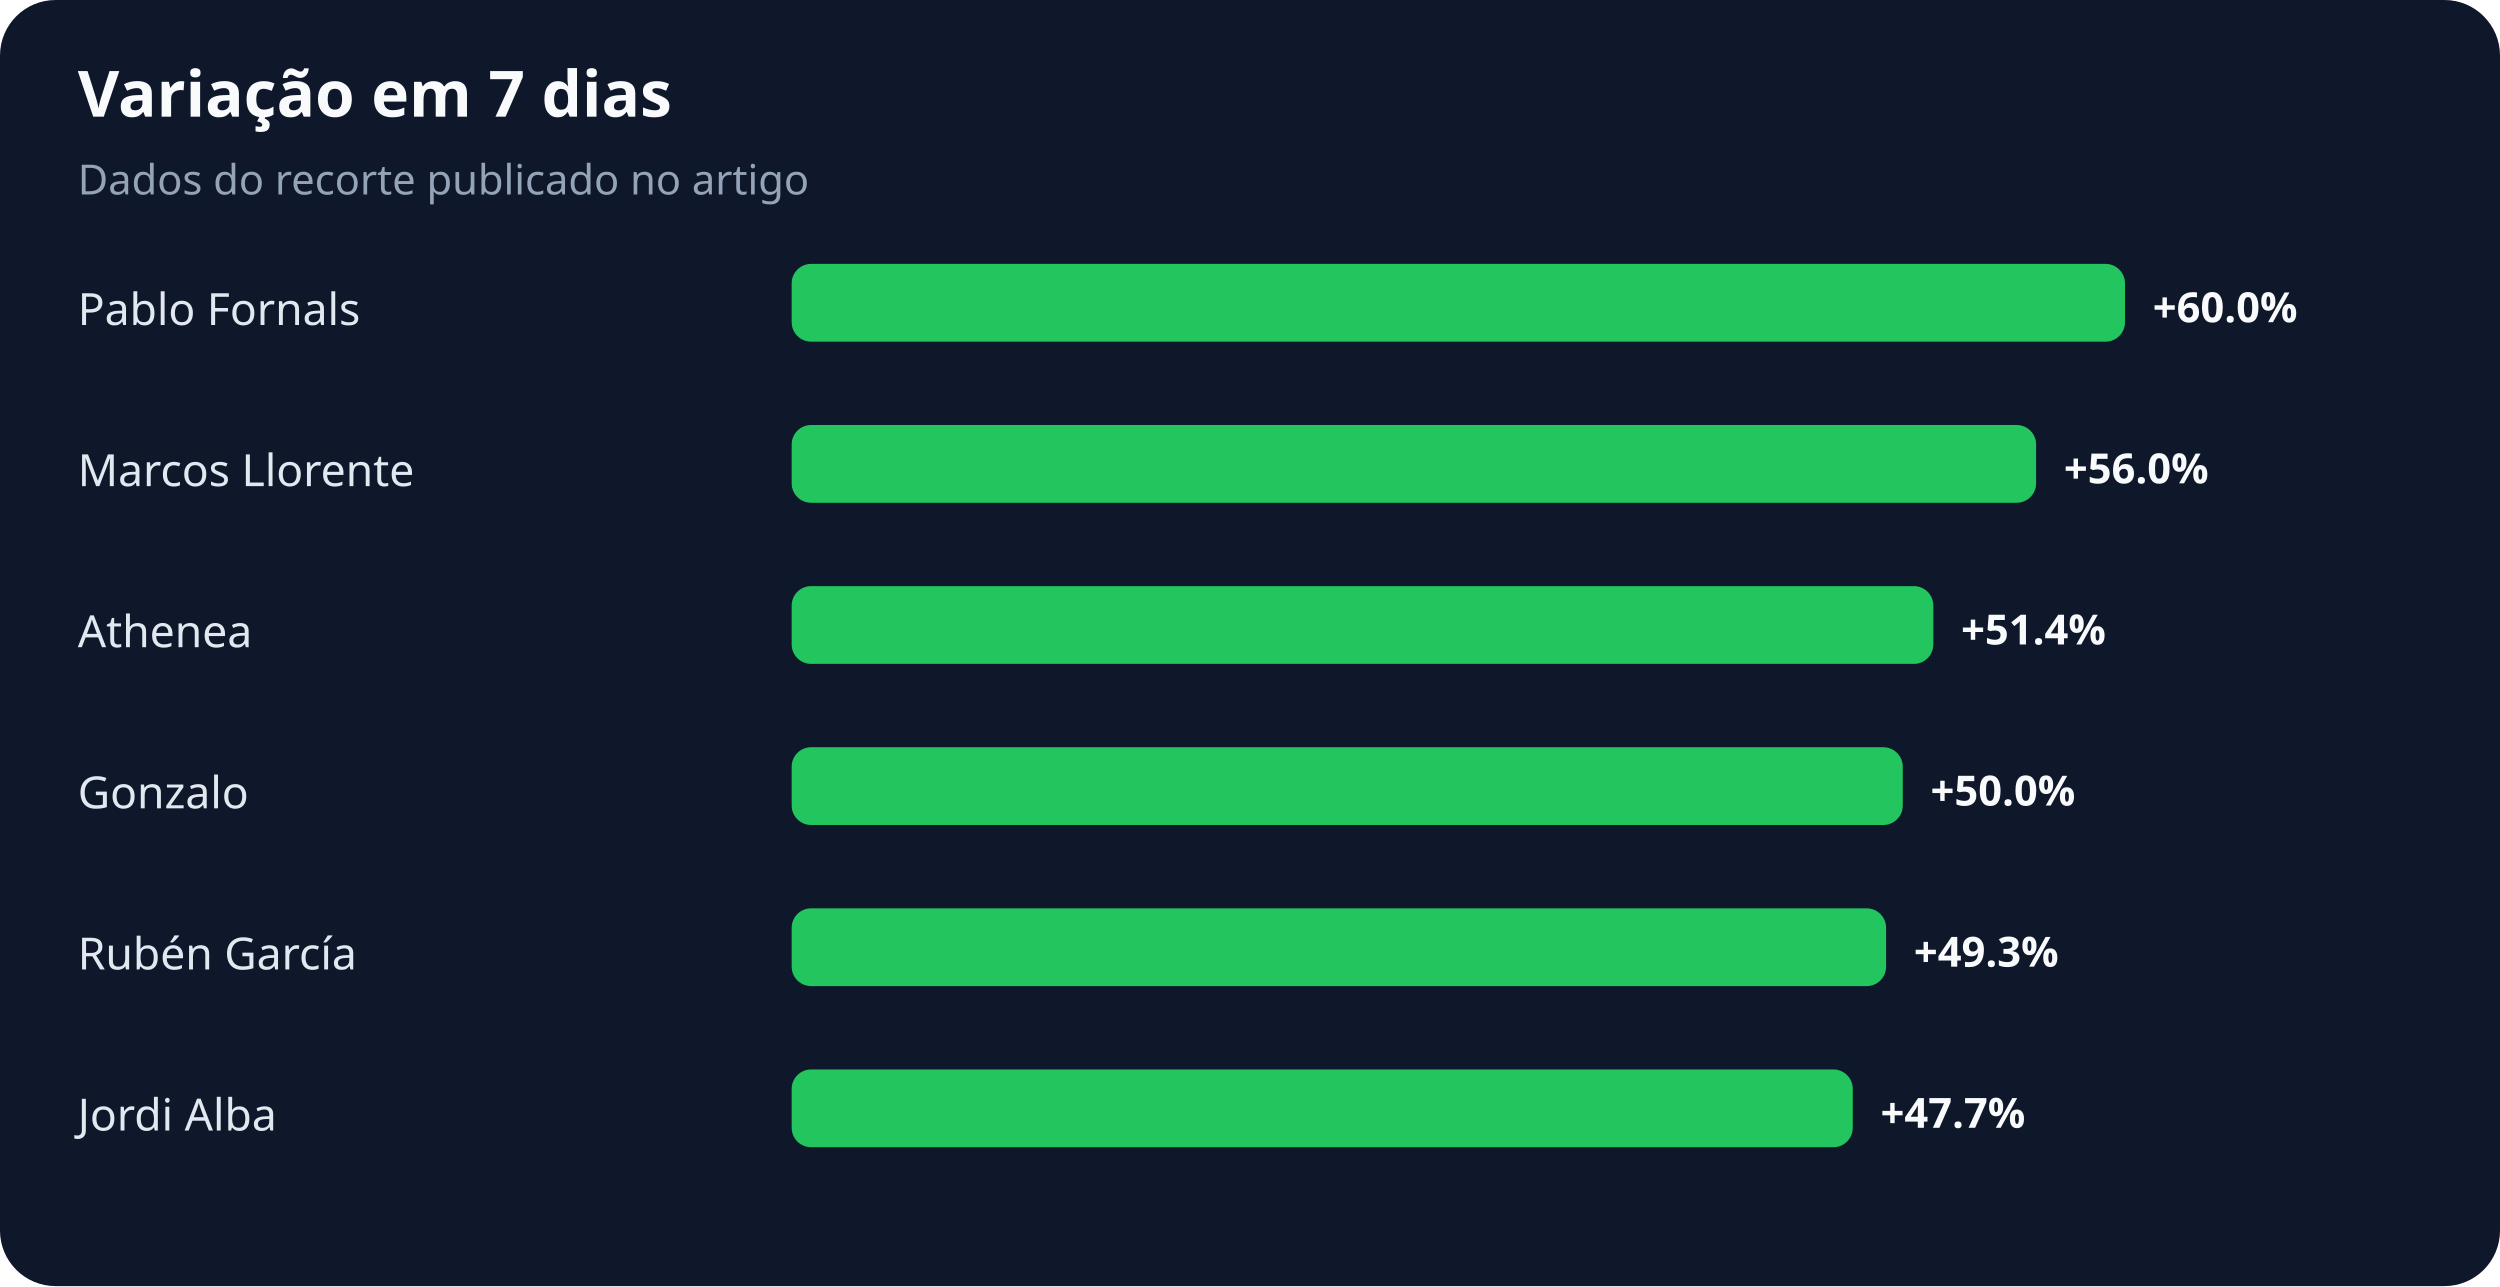
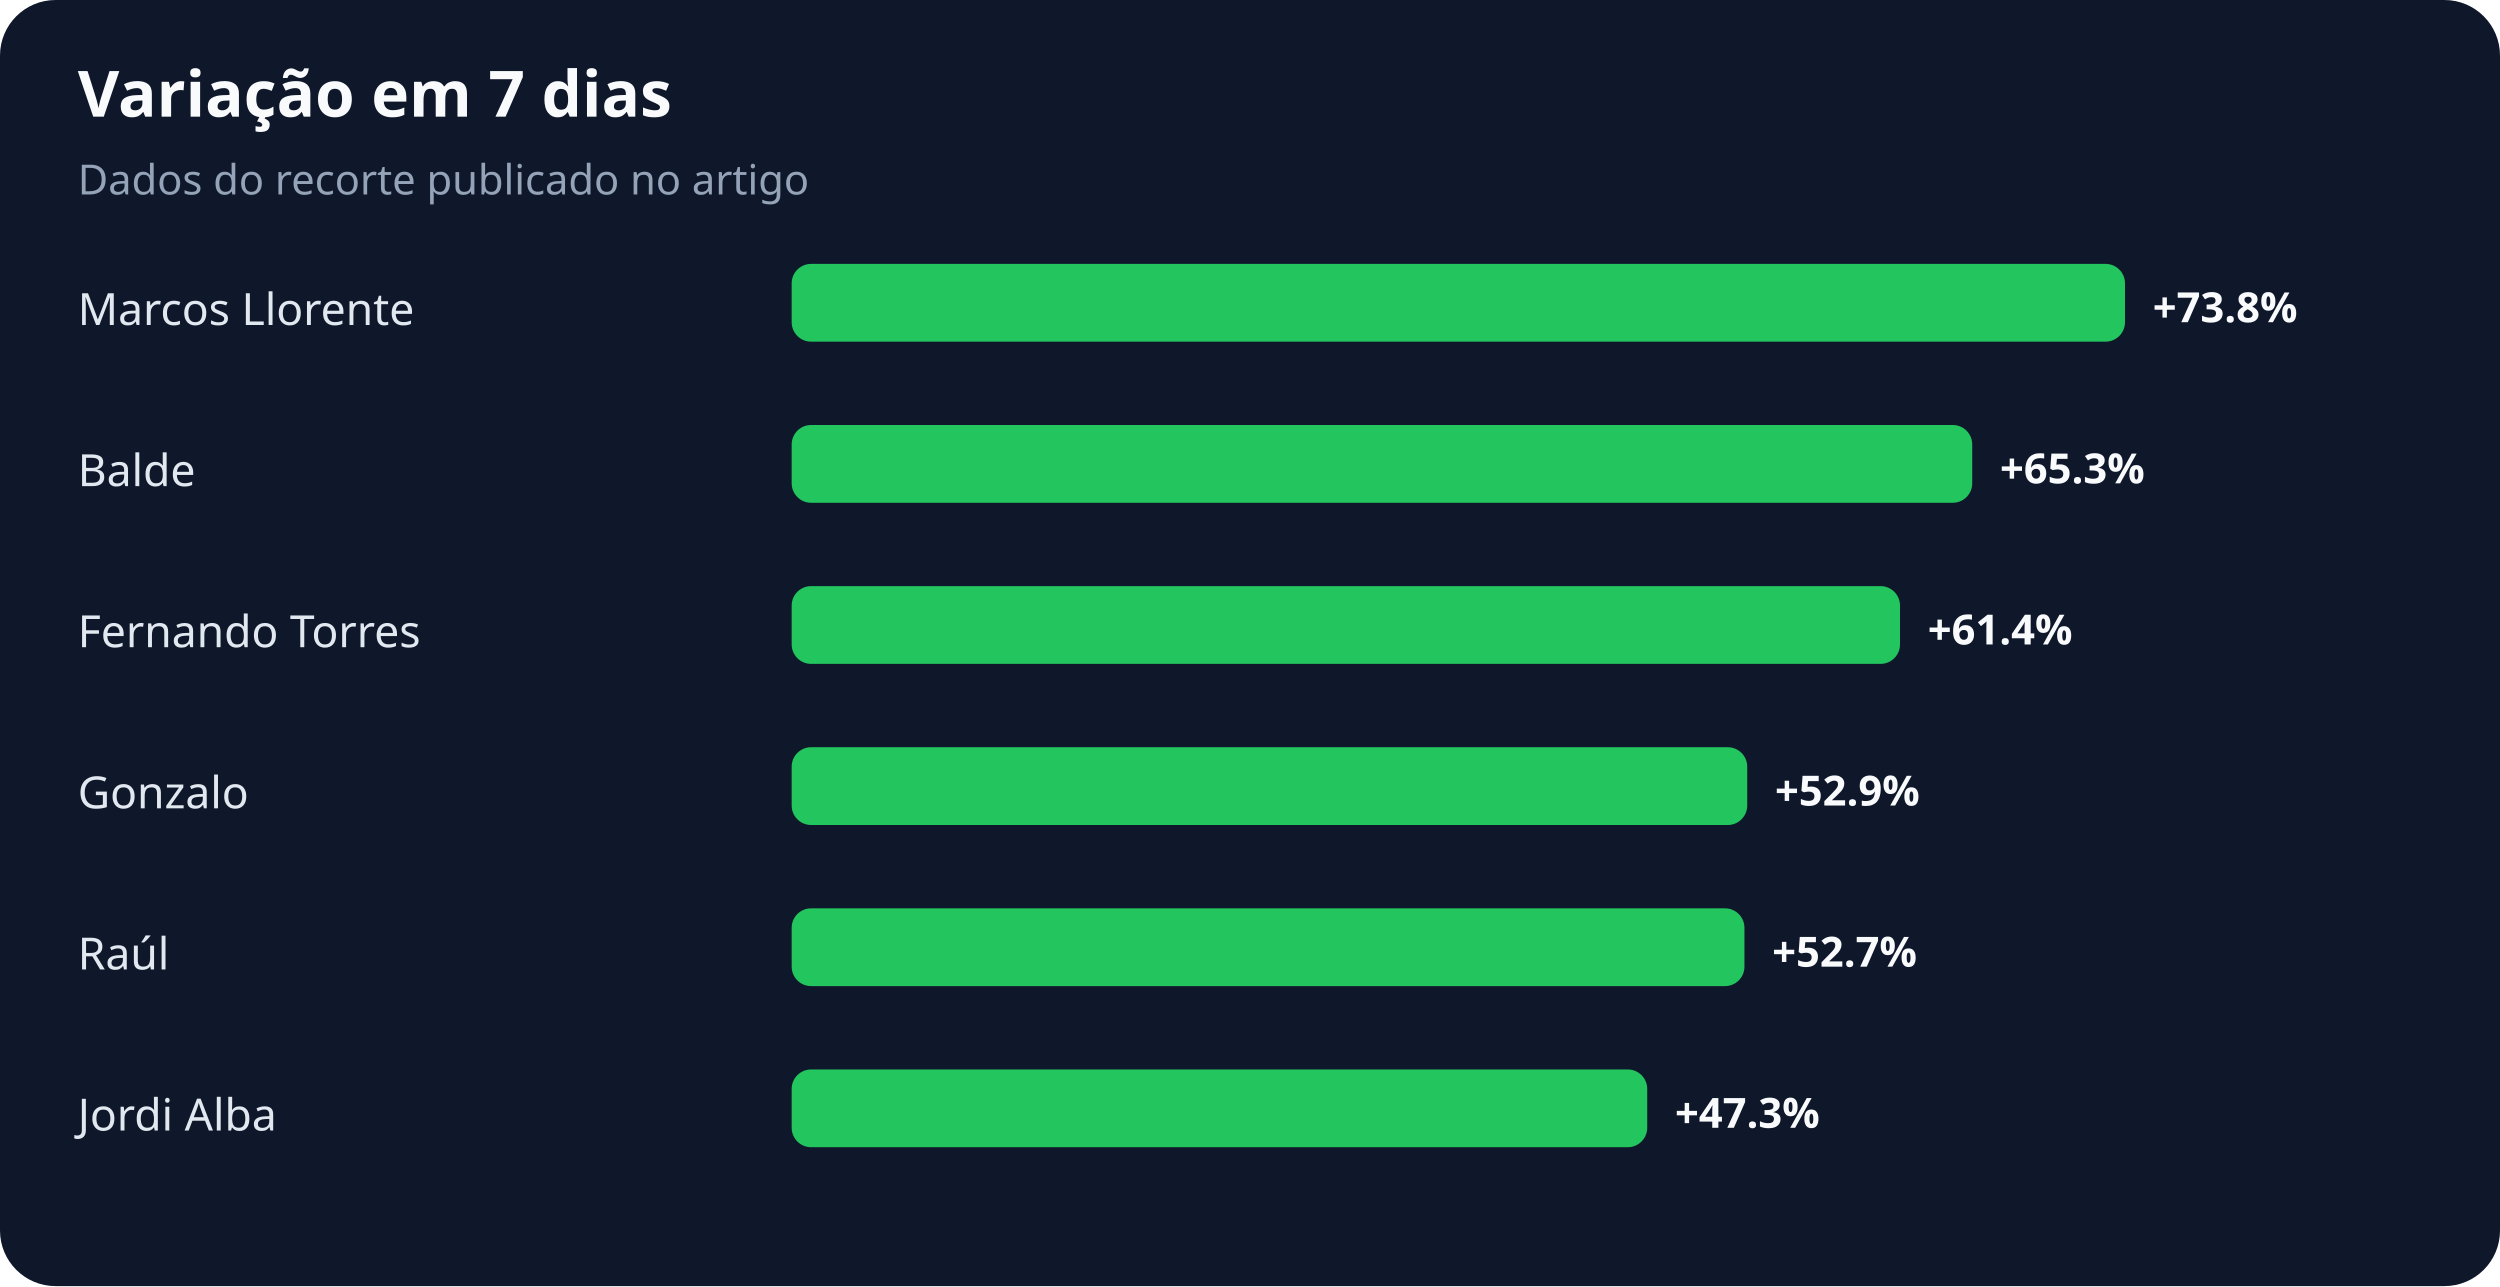
<svg xmlns="http://www.w3.org/2000/svg" width="900" height="463" viewBox="0 0 900 463" role="img" aria-labelledby="title desc">
  <rect width="100%" height="100%" rx="20" fill="#0f172a" />
  <text x="28" y="42" fill="#f8fafc" font-family="system-ui,sans-serif" font-size="23" font-weight="700">Variação em 7 dias</text>
  <text x="28" y="70" fill="#94a3b8" font-family="system-ui,sans-serif" font-size="15">Dados do recorte publicado no artigo</text>
-   <text x="28" y="117" fill="#e2e8f0" font-family="system-ui,sans-serif" font-size="16">Pablo Fornals</text>
+   <text x="28" y="117" fill="#e2e8f0" font-family="system-ui,sans-serif" font-size="16">Marcos Llorente</text>
  <rect x="285" y="95" width="480" height="28" rx="7" fill="#22c55e" />
-   <text x="775" y="116" fill="#f8fafc" font-family="system-ui,sans-serif" font-size="15" font-weight="700">+60.0%</text>
-   <text x="28" y="175" fill="#e2e8f0" font-family="system-ui,sans-serif" font-size="16">Marcos Llorente</text>
-   <rect x="285" y="153" width="448" height="28" rx="7" fill="#22c55e" />
-   <text x="743" y="174" fill="#f8fafc" font-family="system-ui,sans-serif" font-size="15" font-weight="700">+56.0%</text>
-   <text x="28" y="233" fill="#e2e8f0" font-family="system-ui,sans-serif" font-size="16">Athenea</text>
-   <rect x="285" y="211" width="411" height="28" rx="7" fill="#22c55e" />
-   <text x="706" y="232" fill="#f8fafc" font-family="system-ui,sans-serif" font-size="15" font-weight="700">+51.4%</text>
+   <text x="775" y="116" fill="#f8fafc" font-family="system-ui,sans-serif" font-size="15" font-weight="700">+73.8%</text>
+   <text x="28" y="175" fill="#e2e8f0" font-family="system-ui,sans-serif" font-size="16">Balde</text>
+   <rect x="285" y="153" width="425" height="28" rx="7" fill="#22c55e" />
+   <text x="720" y="174" fill="#f8fafc" font-family="system-ui,sans-serif" font-size="15" font-weight="700">+65.3%</text>
+   <text x="28" y="233" fill="#e2e8f0" font-family="system-ui,sans-serif" font-size="16">Fernando Torres</text>
+   <rect x="285" y="211" width="399" height="28" rx="7" fill="#22c55e" />
+   <text x="694" y="232" fill="#f8fafc" font-family="system-ui,sans-serif" font-size="15" font-weight="700">+61.4%</text>
  <text x="28" y="291" fill="#e2e8f0" font-family="system-ui,sans-serif" font-size="16">Gonzalo</text>
-   <rect x="285" y="269" width="400" height="28" rx="7" fill="#22c55e" />
-   <text x="695" y="290" fill="#f8fafc" font-family="system-ui,sans-serif" font-size="15" font-weight="700">+50.0%</text>
-   <text x="28" y="349" fill="#e2e8f0" font-family="system-ui,sans-serif" font-size="16">Rubén García</text>
-   <rect x="285" y="327" width="394" height="28" rx="7" fill="#22c55e" />
-   <text x="689" y="348" fill="#f8fafc" font-family="system-ui,sans-serif" font-size="15" font-weight="700">+49.3%</text>
+   <rect x="285" y="269" width="344" height="28" rx="7" fill="#22c55e" />
+   <text x="639" y="290" fill="#f8fafc" font-family="system-ui,sans-serif" font-size="15" font-weight="700">+52.9%</text>
+   <text x="28" y="349" fill="#e2e8f0" font-family="system-ui,sans-serif" font-size="16">Raúl</text>
+   <rect x="285" y="327" width="343" height="28" rx="7" fill="#22c55e" />
+   <text x="638" y="348" fill="#f8fafc" font-family="system-ui,sans-serif" font-size="15" font-weight="700">+52.7%</text>
  <text x="28" y="407" fill="#e2e8f0" font-family="system-ui,sans-serif" font-size="16">Jordi Alba</text>
-   <rect x="285" y="385" width="382" height="28" rx="7" fill="#22c55e" />
-   <text x="677" y="406" fill="#f8fafc" font-family="system-ui,sans-serif" font-size="15" font-weight="700">+47.7%</text>
+   <rect x="285" y="385" width="308" height="28" rx="7" fill="#22c55e" />
+   <text x="603" y="406" fill="#f8fafc" font-family="system-ui,sans-serif" font-size="15" font-weight="700">+47.3%</text>
</svg>
